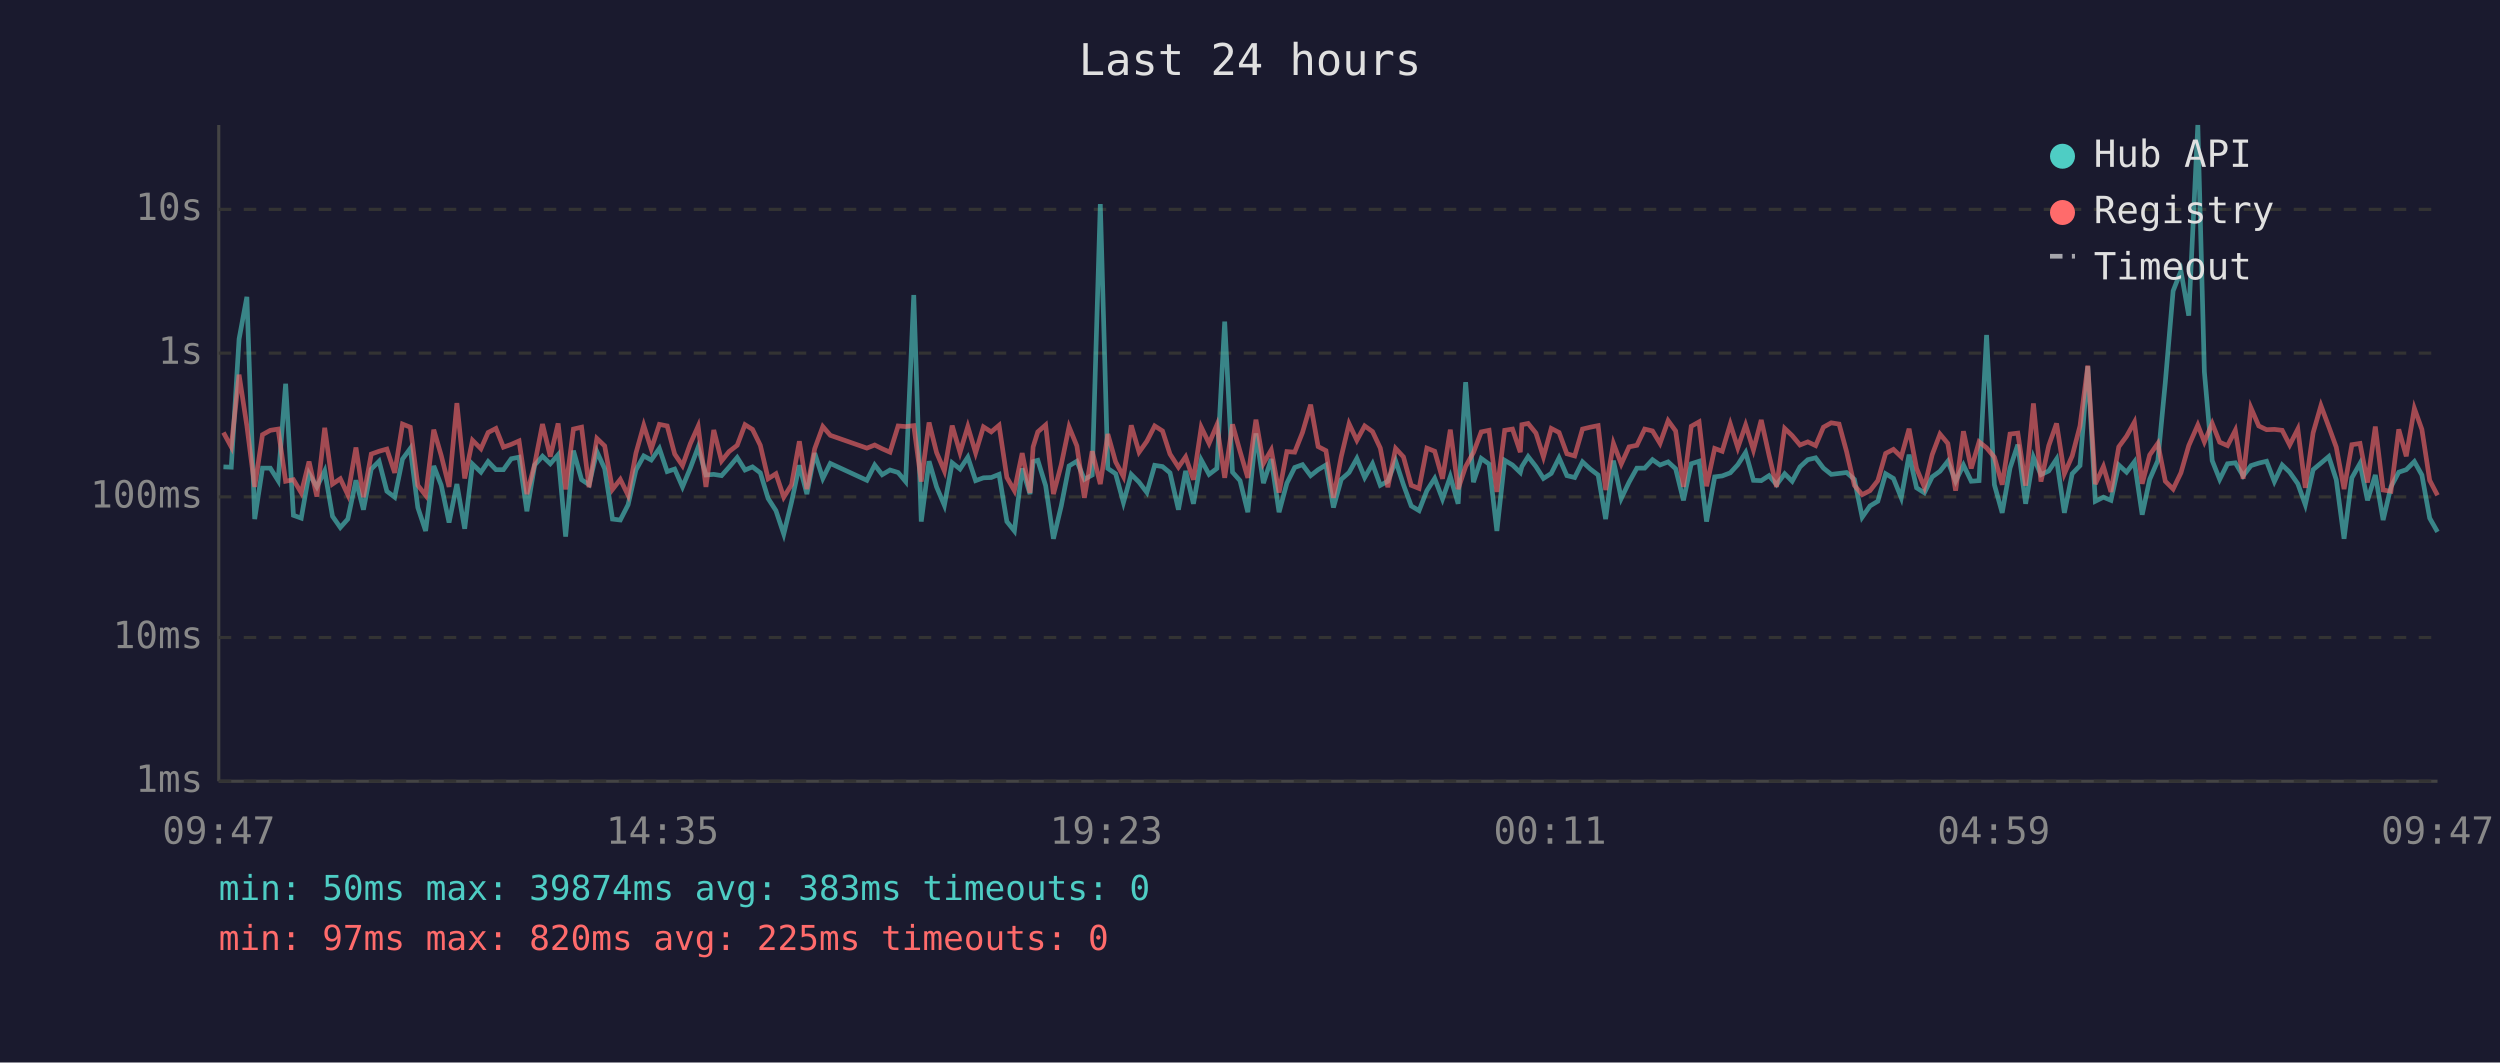
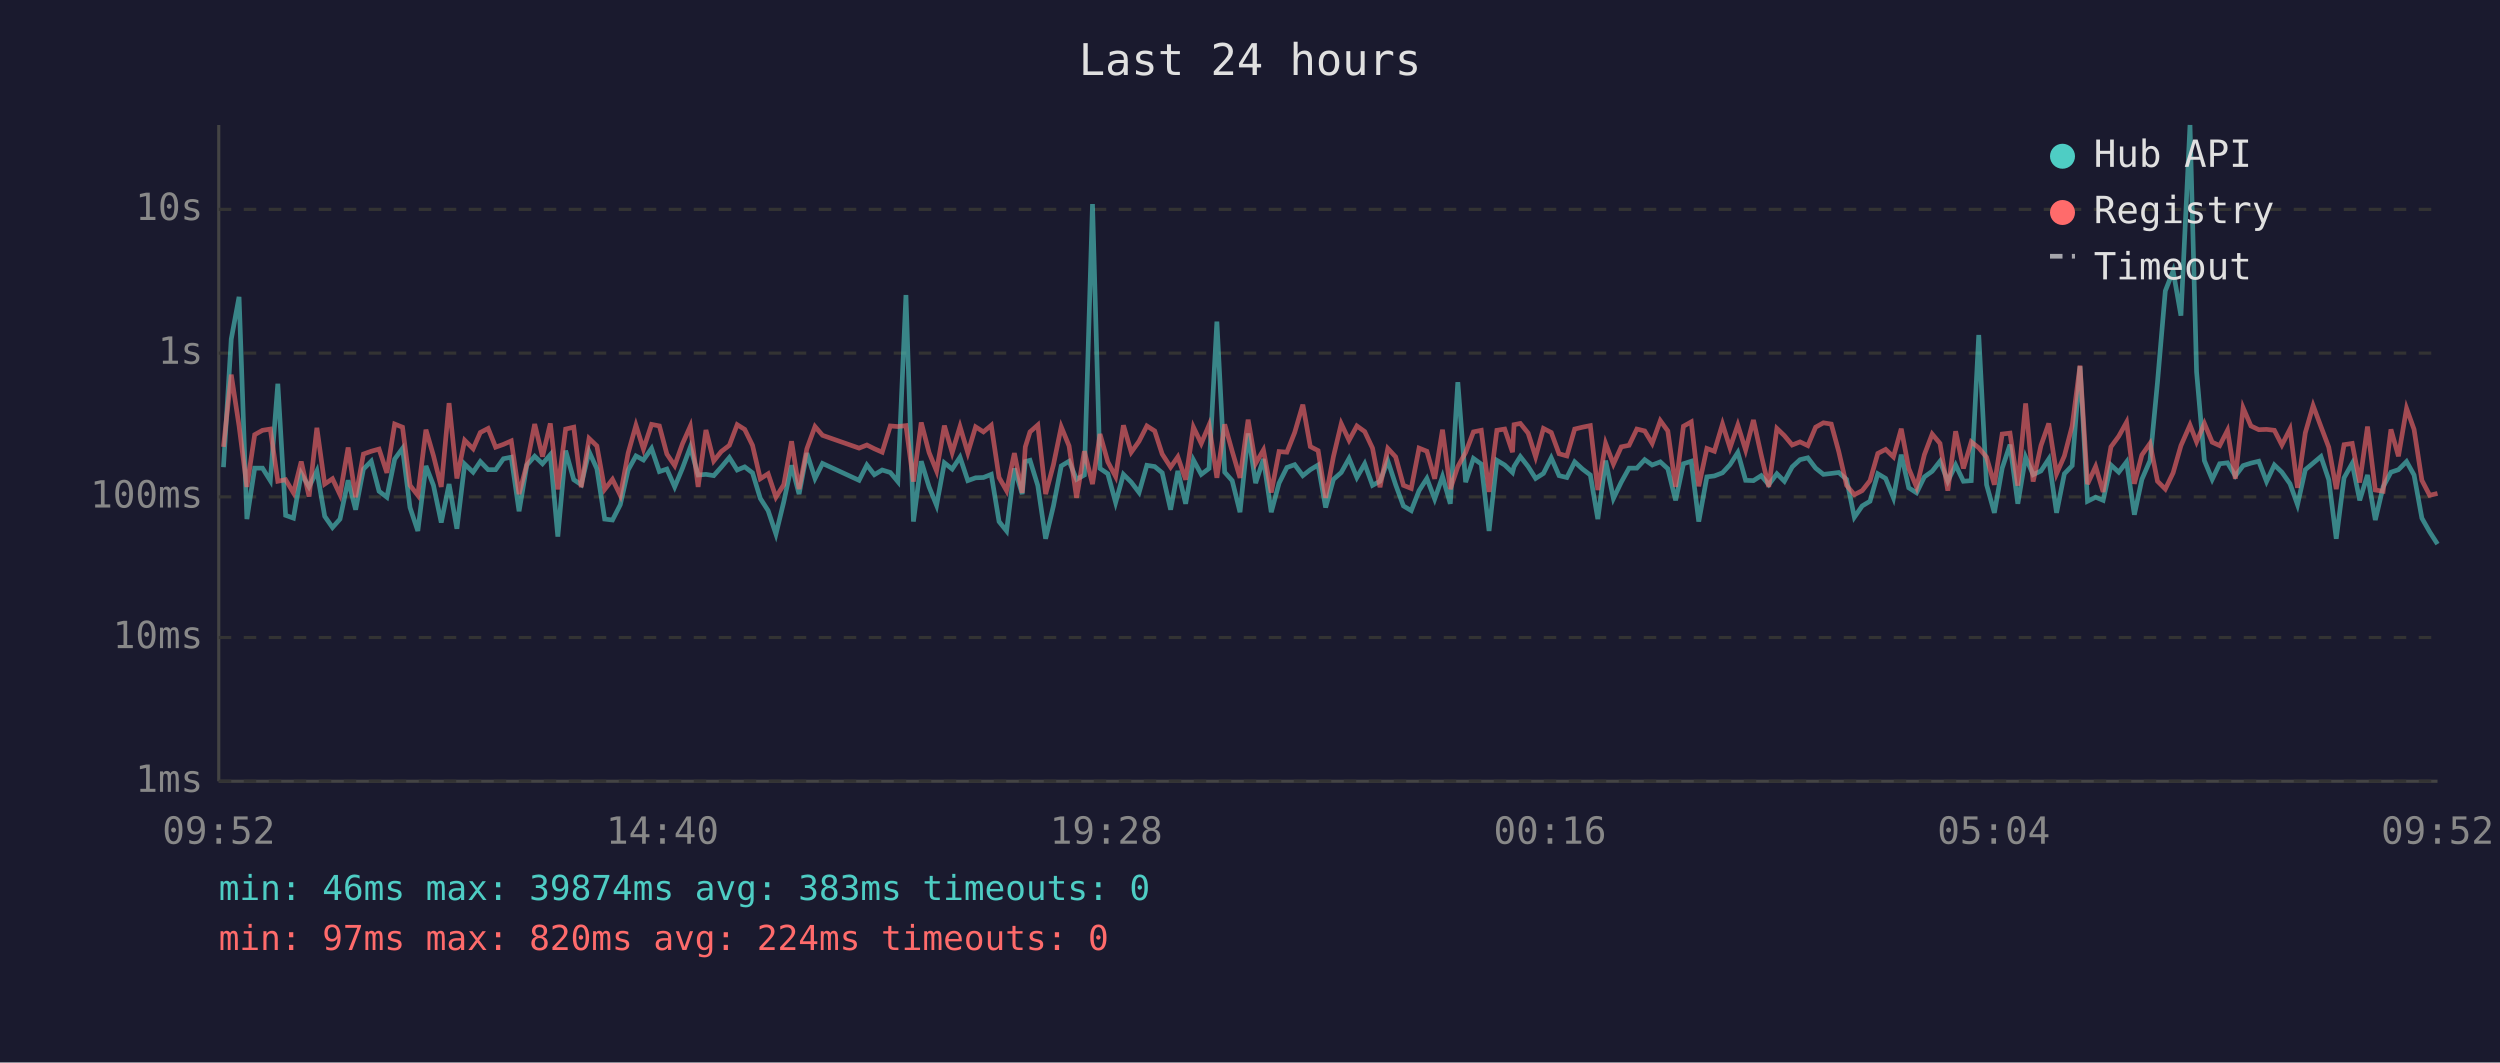
<svg xmlns="http://www.w3.org/2000/svg" viewBox="0 0 800 340" font-family="monospace" font-size="12">
  <rect width="800" height="340" fill="#1a1a2e" />
  <text x="400" y="24" fill="#e0e0e0" font-size="14" text-anchor="middle">Last 24 hours</text>
  <line x1="70" y1="40" x2="70" y2="250" stroke="#444" stroke-width="1" />
  <line x1="70" y1="250" x2="780" y2="250" stroke="#444" stroke-width="1" />
  <line x1="70" y1="250" x2="780" y2="250" stroke="#333" stroke-width="1" stroke-dasharray="4" />
  <text x="65" y="250" fill="#888" text-anchor="end" dominant-baseline="middle">1ms</text>
  <line x1="70" y1="204" x2="780" y2="204" stroke="#333" stroke-width="1" stroke-dasharray="4" />
  <text x="65" y="204" fill="#888" text-anchor="end" dominant-baseline="middle">10ms</text>
  <line x1="70" y1="159" x2="780" y2="159" stroke="#333" stroke-width="1" stroke-dasharray="4" />
  <text x="65" y="159" fill="#888" text-anchor="end" dominant-baseline="middle">100ms</text>
  <line x1="70" y1="113" x2="780" y2="113" stroke="#333" stroke-width="1" stroke-dasharray="4" />
  <text x="65" y="113" fill="#888" text-anchor="end" dominant-baseline="middle">1s</text>
  <line x1="70" y1="67" x2="780" y2="67" stroke="#333" stroke-width="1" stroke-dasharray="4" />
  <text x="65" y="67" fill="#888" text-anchor="end" dominant-baseline="middle">10s</text>
-   <text x="70" y="270" fill="#888" text-anchor="middle">09:47</text>
-   <text x="212" y="270" fill="#888" text-anchor="middle">14:35</text>
-   <text x="354" y="270" fill="#888" text-anchor="middle">19:23</text>
-   <text x="496" y="270" fill="#888" text-anchor="middle">00:11</text>
-   <text x="638" y="270" fill="#888" text-anchor="middle">04:59</text>
-   <text x="780" y="270" fill="#888" text-anchor="middle">09:47</text>
-   <polyline points="71.5,149.4 74.0,149.5 76.5,108.5 79.0,95.0 81.5,166.1 84.0,149.8 86.5,149.8 89.0,153.8 91.4,122.8 93.9,164.9 96.4,165.8 98.9,151.5 101.4,155.8 103.9,150.7 106.4,165.2 108.9,168.8 111.3,166.1 113.9,153.7 116.3,163.1 118.8,150.1 121.3,147.6 123.8,157.2 126.3,159.1 128.8,146.9 131.3,143.5 133.7,162.4 136.2,169.9 138.8,149.1 141.2,155.3 143.7,167.2 146.2,154.9 148.7,169.2 151.2,148.5 153.9,151.1 156.2,147.7 158.7,150.3 161.1,150.3 163.6,146.8 166.1,146.3 168.6,163.6 171.1,148.8 173.6,146.0 176.1,148.4 178.6,145.5 181.0,171.7 183.5,144.2 186.1,153.5 188.5,155.1 191.0,144.5 193.5,150.0 196.0,166.1 198.5,166.4 201.0,161.5 203.5,150.4 206.0,145.9 208.4,147.2 211.0,143.5 213.5,150.9 215.9,150.1 218.4,155.8 220.9,149.8 223.4,143.1 225.9,152.0 228.4,151.8 230.9,152.2 233.3,149.5 235.9,146.4 238.4,150.4 240.8,149.4 243.3,151.3 245.8,159.5 248.3,163.4 250.8,170.9 253.3,160.6 255.8,148.9 258.2,158.1 260.7,145.0 263.3,153.1 265.7,148.3 277.4,153.7 279.9,148.8 282.3,151.9 284.8,150.4 287.4,151.2 289.8,154.1 292.4,94.4 294.8,166.9 297.3,147.6 299.7,155.8 302.2,161.7 304.7,148.1 307.2,150.1 309.7,146.3 312.2,153.8 314.7,152.9 317.2,152.8 319.7,151.8 322.2,166.9 324.6,169.9 327.1,149.9 329.6,158.1 330.6,147.7 332.1,147.3 334.6,155.4 337.1,172.4 339.6,161.9 342.1,149.1 344.6,147.6 347.0,153.4 349.5,152.0 352.1,65.3 354.5,149.9 357.0,151.6 359.5,160.8 362.0,151.8 364.5,154.3 367.0,157.6 369.5,148.9 372.0,149.3 374.4,151.3 377.1,163.1 379.4,150.7 381.9,161.2 384.4,147.2 386.9,151.8 389.4,149.9 391.9,102.9 394.4,151.1 396.8,153.8 399.3,163.9 401.9,138.7 404.3,154.6 406.8,146.9 409.3,163.9 411.8,154.6 414.3,149.6 416.8,148.7 419.4,152.2 421.8,150.3 424.3,148.8 426.7,162.4 429.2,153.4 431.7,151.2 434.2,146.7 436.7,152.8 439.2,148.4 441.7,155.3 444.1,154.0 446.6,147.5 449.1,155.1 451.6,161.9 454.1,163.4 456.6,157.0 459.1,153.1 461.6,159.7 464.1,152.5 466.6,161.2 469.0,122.3 471.5,154.3 474.0,146.7 476.5,148.5 479.0,169.9 481.5,147.3 484.0,148.8 486.5,151.2 487.0,149.3 489.0,146.1 491.5,149.3 493.9,153.1 496.4,151.5 498.9,146.5 501.4,152.2 503.9,152.8 506.4,147.8 508.9,150.1 511.4,152.0 513.8,166.1 516.3,147.4 518.8,159.5 521.3,154.3 523.8,149.8 526.3,149.8 528.8,147.1 531.2,148.8 533.8,147.8 536.2,150.0 538.7,160.1 541.2,148.4 543.7,147.6 546.1,166.9 548.7,152.6 551.1,152.3 553.7,151.3 556.1,148.7 558.6,144.8 561.1,153.7 563.6,153.8 566.1,152.2 568.5,155.1 571.1,151.6 573.5,154.0 576.0,149.4 578.5,147.1 581.0,146.5 583.5,149.8 586.0,151.8 588.5,151.5 590.9,151.2 593.4,153.4 595.9,165.5 598.4,161.9 600.9,160.4 603.4,151.6 605.9,153.1 608.4,159.3 610.9,145.5 613.3,156.1 615.8,157.7 618.3,152.6 620.8,150.8 623.3,147.6 625.8,154.0 628.3,148.8 630.8,154.0 633.3,153.8 635.7,107.2 638.2,155.1 640.7,164.1 643.2,149.8 645.7,142.3 648.2,161.2 650.7,146.3 653.1,151.9 655.6,150.7 658.1,146.9 660.6,164.1 663.1,151.6 665.6,149.0 668.1,117.2 670.5,160.4 673.1,159.1 675.5,160.1 678.0,148.8 680.5,151.1 683.0,147.8 685.5,164.7 687.9,153.4 690.5,147.4 692.9,122.3 695.4,93.1 697.9,86.7 700.4,101.0 703.3,40.0 705.4,119.0 707.9,147.4 710.3,153.4 712.8,148.4 715.3,148.1 717.8,152.3 720.3,149.0 722.8,148.2 725.3,147.6 727.8,154.1 730.3,148.8 732.7,151.1 735.3,154.8 737.7,161.5 740.2,150.3 742.7,148.2 745.2,146.1 747.6,153.5 750.1,172.4 752.6,152.9 755.2,148.3 757.6,160.1 760.1,152.0 762.6,166.4 765.1,155.8 767.6,151.1 770.0,150.3 772.6,147.7 775.0,152.0 777.5,165.8 780.0,170.2" fill="none" stroke="#4ecdc4" stroke-width="1.5" opacity="0.6" />
-   <polyline points="71.5,138.4 74.0,143.0 76.5,119.9 79.0,136.3 81.5,155.8 84.0,139.1 86.5,137.7 89.0,137.3 91.4,154.0 93.9,153.5 96.4,157.7 98.9,147.7 101.4,158.9 103.9,136.9 106.4,154.9 108.9,153.2 111.3,158.3 113.9,143.2 116.3,159.1 118.8,145.3 121.3,144.4 123.8,143.7 126.3,151.3 128.8,135.7 131.3,136.7 133.7,155.3 136.2,158.5 138.8,137.5 141.2,145.8 143.7,155.8 146.2,129.0 148.7,153.1 151.2,140.9 153.9,143.6 156.2,138.4 158.7,137.1 161.1,143.1 163.6,142.2 166.1,141.1 168.6,158.1 171.1,148.5 173.6,135.7 176.1,146.1 178.6,135.5 181.0,156.6 183.5,137.3 186.1,136.7 188.5,155.9 191.0,140.3 193.5,142.7 196.0,156.6 198.5,153.4 201.0,158.5 203.5,145.0 206.0,136.1 208.4,143.7 211.0,135.8 213.5,136.3 215.9,145.3 218.4,149.0 220.9,142.0 223.4,136.4 225.9,155.8 228.4,137.6 230.9,147.5 233.3,144.5 235.9,142.5 238.4,135.9 240.8,137.4 243.3,142.5 245.8,153.2 248.3,151.6 250.8,159.1 253.3,155.1 255.8,141.2 258.2,156.5 260.7,143.6 263.3,136.5 265.7,139.3 277.4,143.4 279.9,142.4 282.3,143.6 284.8,144.7 287.4,136.3 289.8,136.5 292.4,136.2 294.8,154.1 297.3,135.2 299.7,144.8 302.2,150.7 304.7,136.2 307.2,144.8 309.7,136.5 312.2,144.9 314.7,136.6 317.2,138.2 319.7,136.1 322.2,152.8 324.6,157.0 327.1,145.0 329.6,157.7 330.6,143.0 332.1,138.2 334.6,136.0 337.1,158.1 339.6,148.7 342.1,136.6 344.6,142.7 347.0,159.3 349.5,144.4 352.1,154.9 354.5,138.9 357.0,147.8 359.5,152.5 362.0,136.1 364.5,144.7 367.0,141.2 369.5,136.3 372.0,137.9 374.4,145.3 377.1,149.5 379.4,146.2 381.9,153.5 384.4,136.7 386.9,141.9 389.4,136.0 391.9,152.9 394.4,135.8 396.8,144.4 399.3,152.9 401.9,134.3 404.3,148.3 406.8,144.0 409.3,157.6 411.8,144.5 414.3,144.7 416.8,138.4 419.4,129.5 421.8,142.9 424.3,144.2 426.7,159.3 429.2,146.1 431.7,135.6 434.2,140.9 436.7,136.3 439.2,138.1 441.7,143.4 444.1,155.9 446.6,143.5 449.1,146.2 451.6,155.3 454.1,156.3 456.6,143.4 459.1,144.4 461.6,153.2 464.1,137.5 466.6,156.5 469.0,149.3 471.5,144.8 474.0,138.2 476.5,137.7 479.0,157.4 481.5,137.7 484.0,137.3 486.5,144.7 487.0,135.9 489.0,135.5 491.5,138.6 493.9,146.2 496.4,137.1 498.9,138.4 501.4,145.2 503.9,145.9 506.4,137.3 508.9,136.7 511.4,136.2 513.8,156.8 516.3,141.9 518.8,148.5 521.3,143.0 523.8,142.5 526.3,137.3 528.8,137.9 531.2,141.9 533.8,134.6 536.2,137.9 538.7,155.8 541.2,136.4 543.7,135.0 546.1,155.6 548.7,143.5 551.1,144.4 553.7,135.7 556.1,143.3 558.6,136.0 561.1,144.0 563.6,134.4 566.1,145.7 568.5,155.8 571.1,137.1 573.5,139.4 576.0,142.4 578.5,141.4 581.0,142.6 583.5,136.7 586.0,135.3 588.5,135.7 590.9,144.5 593.4,155.3 595.9,158.3 598.4,157.0 600.9,153.8 603.4,145.1 605.9,143.8 608.4,146.2 610.9,137.2 613.3,149.9 615.8,155.9 618.3,145.5 620.8,138.9 623.3,141.9 625.8,157.0 628.3,138.0 630.8,149.9 633.3,141.4 635.7,143.3 638.2,146.3 640.7,155.1 643.2,138.9 645.7,138.6 648.2,155.4 650.7,129.1 653.1,154.1 655.6,142.6 658.1,135.5 660.6,151.6 663.1,145.9 665.6,136.3 668.1,117.0 670.5,154.9 673.1,149.3 675.5,157.4 678.0,143.0 680.5,139.6 683.0,135.1 685.5,154.8 687.9,145.6 690.5,141.9 692.9,154.0 695.4,156.5 697.9,151.3 700.4,142.6 703.3,136.0 705.4,141.4 707.9,135.5 710.3,141.5 712.8,142.6 715.3,137.7 717.8,153.2 720.3,130.5 722.8,136.3 725.3,137.5 727.8,137.4 730.3,137.7 732.7,142.4 735.3,137.3 737.7,156.1 740.2,138.5 742.7,129.8 745.2,136.5 747.6,143.1 750.1,156.5 752.6,142.3 755.2,141.9 757.6,154.4 760.1,136.5 762.6,156.8 765.1,157.2 767.6,137.4 770.0,146.0 772.6,130.7 775.0,137.4 777.5,153.7 780.0,158.5" fill="none" stroke="#ff6b6b" stroke-width="1.5" opacity="0.6" />
+   <text x="70" y="270" fill="#888" text-anchor="middle">09:52</text>
+   <text x="212" y="270" fill="#888" text-anchor="middle">14:40</text>
+   <text x="354" y="270" fill="#888" text-anchor="middle">19:28</text>
+   <text x="496" y="270" fill="#888" text-anchor="middle">00:16</text>
+   <text x="638" y="270" fill="#888" text-anchor="middle">05:04</text>
+   <text x="780" y="270" fill="#888" text-anchor="middle">09:52</text>
+   <polyline points="71.5,149.5 74.0,108.5 76.5,95.0 79.0,166.1 81.5,149.8 84.0,149.8 86.5,153.8 88.9,122.8 91.4,164.9 93.9,165.8 96.4,151.5 98.9,155.8 101.4,150.7 103.9,165.2 106.4,168.8 108.8,166.1 111.4,153.7 113.8,163.1 116.3,150.1 118.8,147.6 121.3,157.2 123.8,159.1 126.3,146.9 128.8,143.5 131.2,162.4 133.7,169.9 136.3,149.1 138.7,155.3 141.2,167.2 143.7,154.9 146.2,169.2 148.7,148.5 151.4,151.1 153.7,147.7 156.2,150.3 158.6,150.3 161.1,146.8 163.6,146.3 166.1,163.6 168.6,148.8 171.1,146.0 173.6,148.4 176.1,145.5 178.5,171.7 181.0,144.2 183.6,153.5 186.0,155.1 188.5,144.5 191.0,150.0 193.5,166.1 196.0,166.4 198.5,161.5 201.0,150.4 203.5,145.9 205.9,147.2 208.5,143.5 211.0,150.9 213.4,150.1 215.9,155.8 218.4,149.8 220.9,143.1 223.4,152.0 225.9,151.8 228.4,152.2 230.8,149.5 233.4,146.4 235.9,150.4 238.3,149.4 240.8,151.3 243.3,159.5 245.8,163.4 248.3,170.9 250.8,160.6 253.3,148.9 255.7,158.1 258.2,145.0 260.8,153.1 263.2,148.3 274.9,153.7 277.4,148.8 279.8,151.9 282.3,150.4 284.9,151.2 287.3,154.1 289.9,94.4 292.3,166.9 294.8,147.6 297.3,155.8 299.7,161.7 302.2,148.1 304.7,150.1 307.2,146.3 309.7,153.8 312.2,152.9 314.7,152.8 317.2,151.8 319.7,166.9 322.1,169.9 324.6,149.9 327.1,158.1 328.1,147.7 329.6,147.3 332.1,155.4 334.6,172.4 337.1,161.9 339.6,149.1 342.1,147.6 344.5,153.4 347.0,152.0 349.6,65.3 352.0,149.9 354.5,151.6 357.0,160.8 359.5,151.8 362.0,154.3 364.5,157.6 367.0,148.9 369.5,149.3 371.9,151.3 374.6,163.1 376.9,150.7 379.4,161.2 381.9,147.2 384.4,151.8 386.9,149.9 389.4,102.9 391.9,151.1 394.3,153.8 396.8,163.9 399.4,138.7 401.8,154.6 404.3,146.9 406.8,163.9 409.3,154.6 411.8,149.6 414.3,148.7 416.9,152.2 419.3,150.3 421.8,148.8 424.2,162.4 426.7,153.4 429.2,151.2 431.7,146.7 434.2,152.8 436.7,148.4 439.2,155.3 441.6,154.0 444.1,147.5 446.6,155.1 449.1,161.9 451.6,163.4 454.1,157.0 456.6,153.1 459.1,159.7 461.6,152.5 464.1,161.2 466.5,122.3 469.0,154.3 471.5,146.7 474.0,148.5 476.5,169.9 479.0,147.3 481.5,148.8 484.0,151.2 484.5,149.3 486.5,146.1 489.0,149.3 491.4,153.1 493.9,151.5 496.4,146.5 498.9,152.2 501.4,152.8 503.9,147.8 506.4,150.1 508.9,152.0 511.3,166.1 513.8,147.4 516.3,159.5 518.8,154.3 521.3,149.8 523.8,149.8 526.3,147.1 528.7,148.8 531.3,147.8 533.7,150.0 536.2,160.1 538.7,148.4 541.2,147.6 543.6,166.9 546.2,152.6 548.6,152.3 551.2,151.3 553.6,148.7 556.1,144.8 558.6,153.7 561.1,153.8 563.6,152.2 566.0,155.1 568.6,151.6 571.0,154.0 573.5,149.4 576.0,147.1 578.5,146.5 581.0,149.8 583.5,151.8 586.0,151.5 588.4,151.2 590.9,153.4 593.4,165.5 595.9,161.9 598.4,160.4 600.9,151.6 603.4,153.1 605.9,159.3 608.4,145.5 610.8,156.1 613.3,157.7 615.8,152.6 618.3,150.8 620.8,147.6 623.3,154.0 625.8,148.8 628.3,154.0 630.8,153.8 633.2,107.2 635.7,155.1 638.2,164.1 640.7,149.8 643.2,142.3 645.7,161.2 648.2,146.3 650.6,151.9 653.1,150.7 655.6,146.9 658.1,164.1 660.6,151.6 663.1,149.0 665.6,117.2 668.0,160.4 670.6,159.1 673.0,160.1 675.5,148.8 678.0,151.1 680.5,147.8 683.0,164.7 685.4,153.4 688.0,147.4 690.4,122.3 692.9,93.1 695.4,86.7 697.9,101.0 700.8,40.0 702.9,119.0 705.4,147.4 707.9,153.4 710.3,148.4 712.8,148.1 715.3,152.3 717.8,149.0 720.3,148.2 722.8,147.6 725.3,154.1 727.8,148.8 730.2,151.1 732.8,154.8 735.2,161.5 737.7,150.3 740.2,148.2 742.7,146.1 745.2,153.5 747.6,172.4 750.1,152.9 752.7,148.3 755.1,160.1 757.6,152.0 760.1,166.4 762.6,155.8 765.1,151.1 767.5,150.3 770.1,147.7 772.5,152.0 775.0,165.8 777.5,170.2 780.0,174.1" fill="none" stroke="#4ecdc4" stroke-width="1.5" opacity="0.6" />
+   <polyline points="71.5,143.0 74.0,119.9 76.5,136.3 79.0,155.8 81.5,139.1 84.0,137.7 86.5,137.3 88.9,154.0 91.4,153.5 93.9,157.7 96.4,147.7 98.9,158.9 101.4,136.9 103.9,154.9 106.4,153.2 108.8,158.3 111.4,143.2 113.8,159.1 116.3,145.3 118.8,144.4 121.3,143.7 123.8,151.3 126.3,135.7 128.8,136.7 131.2,155.3 133.7,158.5 136.3,137.5 138.7,145.8 141.2,155.8 143.7,129.0 146.2,153.1 148.7,140.9 151.4,143.6 153.7,138.4 156.2,137.1 158.6,143.1 161.1,142.2 163.6,141.1 166.1,158.1 168.6,148.5 171.1,135.7 173.6,146.1 176.1,135.5 178.5,156.6 181.0,137.3 183.6,136.7 186.0,155.9 188.5,140.3 191.0,142.7 193.5,156.6 196.0,153.4 198.5,158.5 201.0,145.0 203.5,136.1 205.9,143.7 208.5,135.8 211.0,136.3 213.4,145.3 215.9,149.0 218.4,142.0 220.9,136.4 223.4,155.8 225.9,137.6 228.4,147.5 230.8,144.5 233.4,142.5 235.9,135.9 238.3,137.4 240.8,142.5 243.3,153.2 245.8,151.6 248.3,159.1 250.8,155.1 253.3,141.2 255.7,156.5 258.2,143.6 260.8,136.5 263.2,139.3 274.9,143.4 277.4,142.4 279.8,143.6 282.3,144.7 284.9,136.3 287.3,136.5 289.9,136.2 292.3,154.1 294.8,135.2 297.3,144.8 299.7,150.7 302.2,136.2 304.7,144.8 307.2,136.5 309.7,144.9 312.2,136.6 314.7,138.2 317.2,136.1 319.7,152.8 322.1,157.0 324.6,145.0 327.1,157.7 328.1,143.0 329.6,138.2 332.1,136.0 334.6,158.1 337.1,148.7 339.6,136.6 342.1,142.7 344.5,159.3 347.0,144.4 349.6,154.9 352.0,138.9 354.5,147.8 357.0,152.5 359.5,136.1 362.0,144.7 364.5,141.2 367.0,136.3 369.5,137.9 371.9,145.3 374.6,149.5 376.9,146.2 379.4,153.5 381.9,136.7 384.4,141.9 386.9,136.0 389.4,152.9 391.9,135.8 394.3,144.4 396.8,152.9 399.4,134.3 401.8,148.3 404.3,144.0 406.8,157.6 409.3,144.5 411.8,144.7 414.3,138.4 416.9,129.5 419.3,142.9 421.8,144.2 424.2,159.3 426.7,146.1 429.2,135.6 431.7,140.9 434.2,136.3 436.7,138.1 439.2,143.4 441.6,155.9 444.1,143.5 446.6,146.2 449.1,155.3 451.6,156.3 454.1,143.4 456.6,144.4 459.1,153.2 461.6,137.5 464.1,156.5 466.5,149.3 469.0,144.8 471.5,138.2 474.0,137.7 476.5,157.4 479.0,137.7 481.5,137.3 484.0,144.7 484.5,135.9 486.5,135.5 489.0,138.6 491.4,146.2 493.9,137.1 496.4,138.4 498.9,145.2 501.4,145.9 503.9,137.3 506.4,136.7 508.9,136.2 511.3,156.8 513.8,141.9 516.3,148.5 518.8,143.0 521.3,142.5 523.8,137.3 526.3,137.9 528.7,141.9 531.3,134.6 533.7,137.9 536.2,155.8 538.7,136.4 541.2,135.0 543.6,155.6 546.2,143.5 548.6,144.4 551.2,135.7 553.6,143.3 556.1,136.0 558.6,144.0 561.1,134.4 563.6,145.7 566.0,155.8 568.6,137.1 571.0,139.4 573.5,142.4 576.0,141.4 578.5,142.6 581.0,136.7 583.5,135.3 586.0,135.7 588.4,144.5 590.9,155.3 593.4,158.3 595.9,157.0 598.4,153.8 600.9,145.1 603.4,143.8 605.9,146.2 608.4,137.2 610.8,149.9 613.3,155.9 615.8,145.5 618.3,138.9 620.8,141.9 623.3,157.0 625.8,138.0 628.3,149.9 630.8,141.4 633.2,143.3 635.7,146.3 638.2,155.1 640.7,138.9 643.2,138.6 645.7,155.4 648.2,129.1 650.6,154.1 653.1,142.6 655.6,135.5 658.1,151.6 660.6,145.9 663.1,136.3 665.6,117.0 668.0,154.9 670.6,149.3 673.0,157.4 675.5,143.0 678.0,139.6 680.5,135.1 683.0,154.8 685.4,145.6 688.0,141.9 690.4,154.0 692.9,156.5 695.4,151.3 697.9,142.6 700.8,136.0 702.9,141.4 705.4,135.5 707.9,141.5 710.3,142.6 712.8,137.7 715.3,153.2 717.8,130.5 720.3,136.3 722.8,137.5 725.3,137.4 727.8,137.7 730.2,142.4 732.8,137.3 735.2,156.1 737.7,138.5 740.2,129.8 742.7,136.5 745.2,143.1 747.6,156.5 750.1,142.3 752.7,141.9 755.1,154.4 757.6,136.5 760.1,156.8 762.6,157.2 765.1,137.4 767.5,146.0 770.1,130.7 772.5,137.4 775.0,153.7 777.5,158.5 780.0,157.9" fill="none" stroke="#ff6b6b" stroke-width="1.5" opacity="0.6" />
  <circle cx="660" cy="50" r="4" fill="#4ecdc4" />
  <text x="670" y="50" fill="#e0e0e0" dominant-baseline="middle">Hub API</text>
  <circle cx="660" cy="68" r="4" fill="#ff6b6b" />
  <text x="670" y="68" fill="#e0e0e0" dominant-baseline="middle">Registry</text>
  <line x1="656" y1="82" x2="664" y2="82" stroke="#e0e0e0" stroke-width="1.5" stroke-dasharray="4,3" opacity="0.7" />
  <text x="670" y="86" fill="#e0e0e0" dominant-baseline="middle">Timeout</text>
-   <text x="70" y="288" fill="#4ecdc4" font-size="11">min: 50ms  max: 39874ms  avg: 383ms  timeouts: 0</text>
-   <text x="70" y="304" fill="#ff6b6b" font-size="11">min: 97ms  max: 820ms  avg: 225ms  timeouts: 0</text>
+   <text x="70" y="288" fill="#4ecdc4" font-size="11">min: 46ms  max: 39874ms  avg: 383ms  timeouts: 0</text>
+   <text x="70" y="304" fill="#ff6b6b" font-size="11">min: 97ms  max: 820ms  avg: 224ms  timeouts: 0</text>
</svg>
